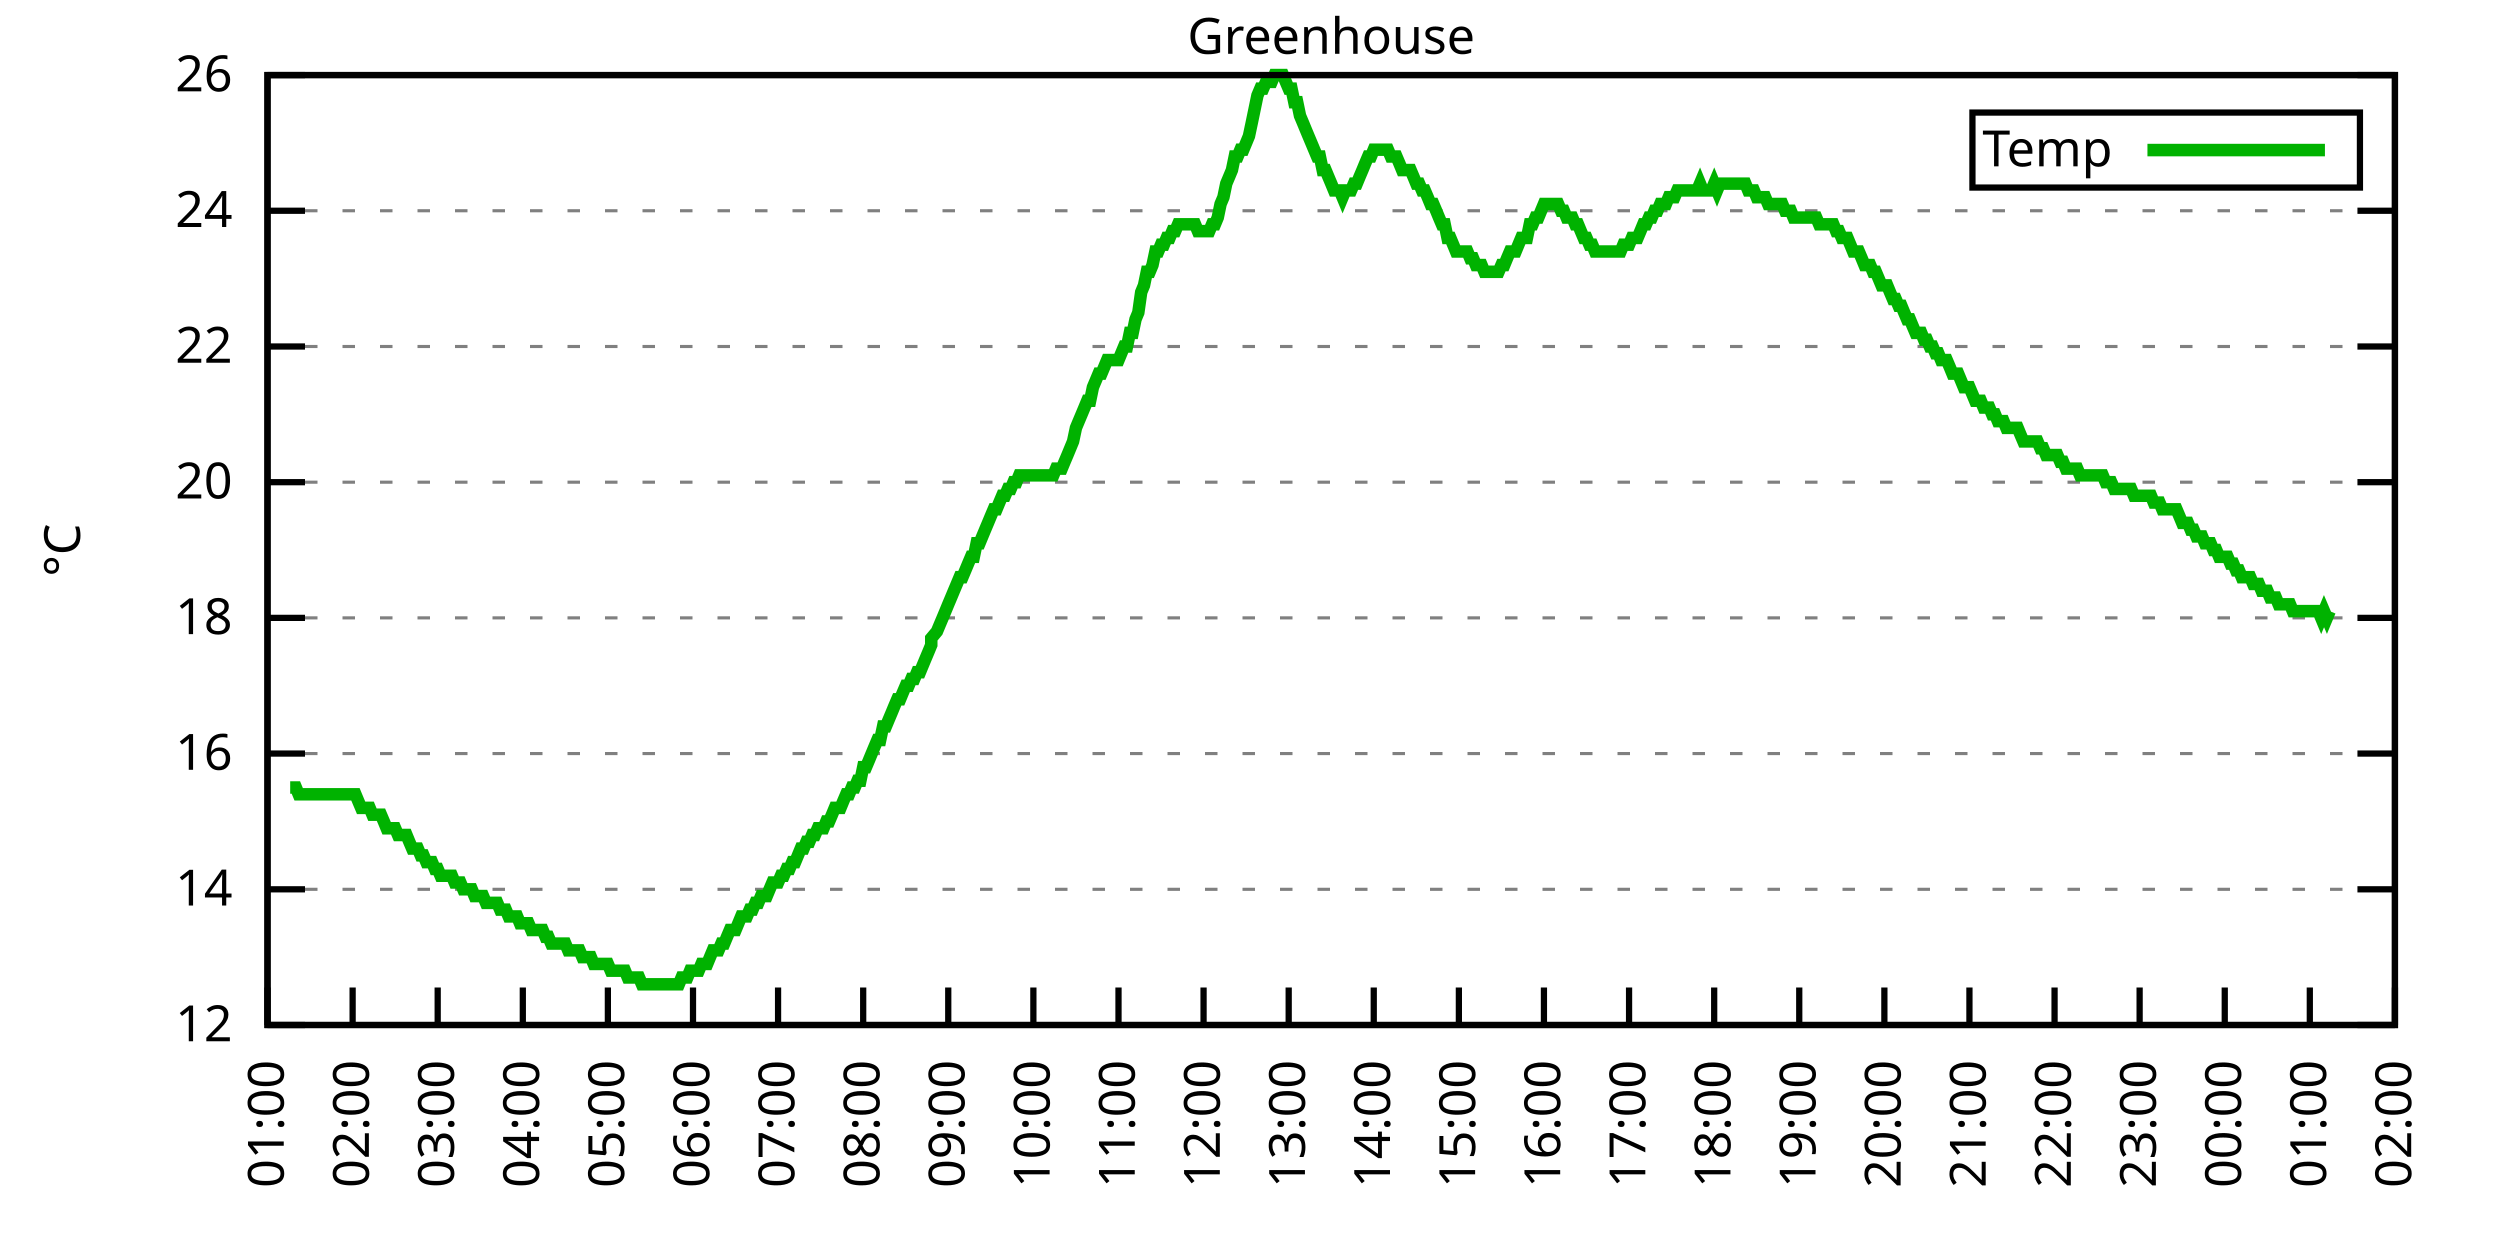
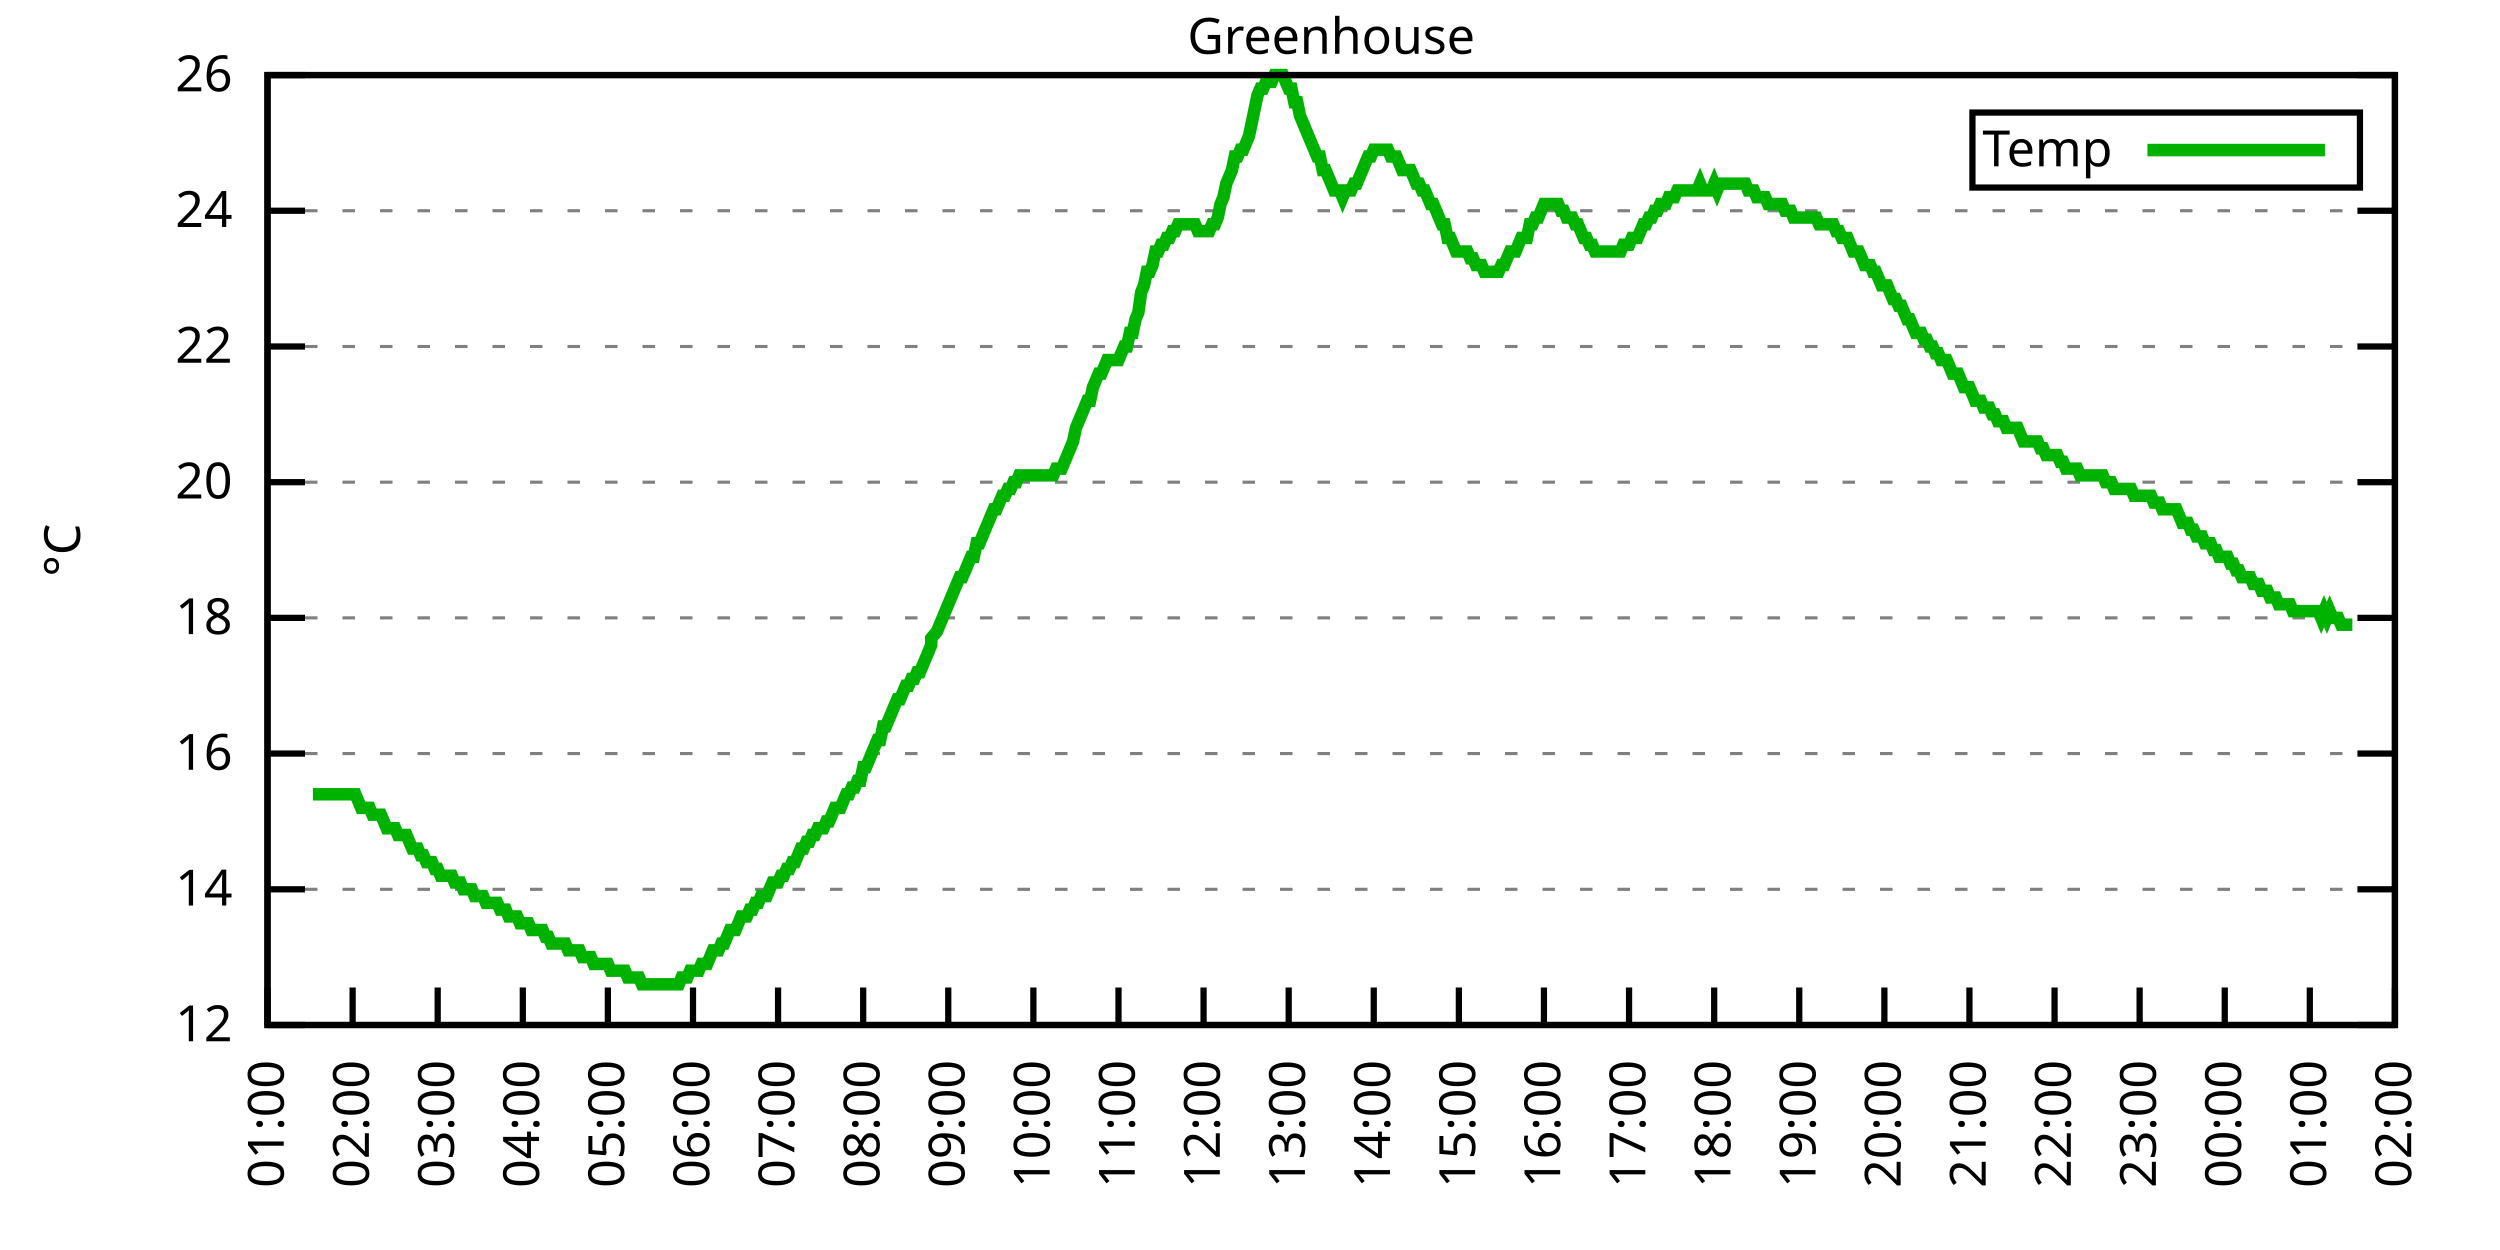
<svg xmlns="http://www.w3.org/2000/svg" xmlns:xlink="http://www.w3.org/1999/xlink" width="400" height="200" viewBox="0 0 400 200">
  <g id="gnuplot_canvas">
    <rect x="0" y="0" width="400" height="200" fill="none" />
    <defs>
      <circle id="gpDot" r="0.5" stroke-width="0.5" stroke="currentColor" />
      <path id="gpPt0" stroke-width="0.333" stroke="currentColor" d="M-1,0 h2 M0,-1 v2" />
      <path id="gpPt1" stroke-width="0.333" stroke="currentColor" d="M-1,-1 L1,1 M1,-1 L-1,1" />
      <path id="gpPt2" stroke-width="0.333" stroke="currentColor" d="M-1,0 L1,0 M0,-1 L0,1 M-1,-1 L1,1 M-1,1 L1,-1" />
      <rect id="gpPt3" stroke-width="0.333" stroke="currentColor" x="-1" y="-1" width="2" height="2" />
      <rect id="gpPt4" stroke-width="0.333" stroke="currentColor" fill="currentColor" x="-1" y="-1" width="2" height="2" />
      <circle id="gpPt5" stroke-width="0.333" stroke="currentColor" cx="0" cy="0" r="1" />
      <use xlink:href="#gpPt5" id="gpPt6" fill="currentColor" stroke="none" />
      <path id="gpPt7" stroke-width="0.333" stroke="currentColor" d="M0,-1.33 L-1.33,0.67 L1.33,0.67 z" />
      <use xlink:href="#gpPt7" id="gpPt8" fill="currentColor" stroke="none" />
      <use xlink:href="#gpPt7" id="gpPt9" stroke="currentColor" transform="rotate(180)" />
      <use xlink:href="#gpPt9" id="gpPt10" fill="currentColor" stroke="none" />
      <use xlink:href="#gpPt3" id="gpPt11" stroke="currentColor" transform="rotate(45)" />
      <use xlink:href="#gpPt11" id="gpPt12" fill="currentColor" stroke="none" />
      <path id="gpPt13" stroke-width="0.333" stroke="currentColor" d="M0,1.330 L1.265,0.411 L0.782,-1.067 L-0.782,-1.076 L-1.265,0.411 z" />
      <use xlink:href="#gpPt13" id="gpPt14" fill="currentColor" stroke="none" />
      <filter id="textbox" filterUnits="objectBoundingBox" x="0" y="0" height="1" width="1">
        <feFlood flood-color="white" flood-opacity="1" result="bgnd" />
        <feComposite in="SourceGraphic" in2="bgnd" operator="atop" />
      </filter>
      <filter id="greybox" filterUnits="objectBoundingBox" x="0" y="0" height="1" width="1">
        <feFlood flood-color="lightgrey" flood-opacity="1" result="grey" />
        <feComposite in="SourceGraphic" in2="grey" operator="atop" />
      </filter>
    </defs>
    <g fill="none" color="white" stroke="currentColor" stroke-width="1.00" stroke-linecap="butt" stroke-linejoin="miter">
</g>
    <g fill="none" color="black" stroke="currentColor" stroke-width="1.00" stroke-linecap="butt" stroke-linejoin="miter">
      <g stroke="none" shape-rendering="crispEdges">
        <polygon fill="rgb(255, 255, 255)" points="42.80,164.00 383.18,164.00 383.18,12.02 42.80,12.02 " />
      </g>
    </g>
    <g fill="none" color="black" stroke="currentColor" stroke-width="1.00" stroke-linecap="butt" stroke-linejoin="miter">
</g>
    <g fill="none" color="black" stroke="black" stroke-width="0.50" stroke-linecap="butt" stroke-linejoin="miter">
</g>
    <g fill="none" color="gray" stroke="currentColor" stroke-width="0.50" stroke-linecap="butt" stroke-linejoin="miter">
      <path stroke="gray" stroke-dasharray="2,4" class="gridline" d="M42.80,164.00 L383.19,164.00  " />
    </g>
    <g fill="none" color="gray" stroke="gray" stroke-width="1.00" stroke-linecap="butt" stroke-linejoin="miter">
</g>
    <g fill="none" color="black" stroke="currentColor" stroke-width="1.00" stroke-linecap="butt" stroke-linejoin="miter">
      <path stroke="black" d="M42.80,164.00 L48.80,164.00 M383.19,164.00 L377.19,164.00  " />
      <g transform="translate(37.20,166.60)" stroke="none" fill="black" font-family="Sans" font-size="8.00" text-anchor="end">
        <text>
          <tspan font-family="Sans"> 12</tspan>
        </text>
      </g>
    </g>
    <g fill="none" color="black" stroke="currentColor" stroke-width="1.00" stroke-linecap="butt" stroke-linejoin="miter">
</g>
    <g fill="none" color="black" stroke="black" stroke-width="0.50" stroke-linecap="butt" stroke-linejoin="miter">
</g>
    <g fill="none" color="gray" stroke="currentColor" stroke-width="0.50" stroke-linecap="butt" stroke-linejoin="miter">
      <path stroke="gray" stroke-dasharray="2,4" class="gridline" d="M42.80,142.29 L383.19,142.29  " />
    </g>
    <g fill="none" color="gray" stroke="gray" stroke-width="1.00" stroke-linecap="butt" stroke-linejoin="miter">
</g>
    <g fill="none" color="black" stroke="currentColor" stroke-width="1.00" stroke-linecap="butt" stroke-linejoin="miter">
      <path stroke="black" d="M42.80,142.29 L48.80,142.29 M383.19,142.29 L377.19,142.29  " />
      <g transform="translate(37.20,144.89)" stroke="none" fill="black" font-family="Sans" font-size="8.00" text-anchor="end">
        <text>
          <tspan font-family="Sans"> 14</tspan>
        </text>
      </g>
    </g>
    <g fill="none" color="black" stroke="currentColor" stroke-width="1.00" stroke-linecap="butt" stroke-linejoin="miter">
</g>
    <g fill="none" color="black" stroke="black" stroke-width="0.50" stroke-linecap="butt" stroke-linejoin="miter">
</g>
    <g fill="none" color="gray" stroke="currentColor" stroke-width="0.50" stroke-linecap="butt" stroke-linejoin="miter">
      <path stroke="gray" stroke-dasharray="2,4" class="gridline" d="M42.80,120.57 L383.19,120.57  " />
    </g>
    <g fill="none" color="gray" stroke="gray" stroke-width="1.00" stroke-linecap="butt" stroke-linejoin="miter">
</g>
    <g fill="none" color="black" stroke="currentColor" stroke-width="1.00" stroke-linecap="butt" stroke-linejoin="miter">
      <path stroke="black" d="M42.80,120.57 L48.80,120.57 M383.19,120.57 L377.19,120.57  " />
      <g transform="translate(37.20,123.17)" stroke="none" fill="black" font-family="Sans" font-size="8.00" text-anchor="end">
        <text>
          <tspan font-family="Sans"> 16</tspan>
        </text>
      </g>
    </g>
    <g fill="none" color="black" stroke="currentColor" stroke-width="1.00" stroke-linecap="butt" stroke-linejoin="miter">
</g>
    <g fill="none" color="black" stroke="black" stroke-width="0.50" stroke-linecap="butt" stroke-linejoin="miter">
</g>
    <g fill="none" color="gray" stroke="currentColor" stroke-width="0.50" stroke-linecap="butt" stroke-linejoin="miter">
      <path stroke="gray" stroke-dasharray="2,4" class="gridline" d="M42.80,98.86 L383.19,98.86  " />
    </g>
    <g fill="none" color="gray" stroke="gray" stroke-width="1.00" stroke-linecap="butt" stroke-linejoin="miter">
</g>
    <g fill="none" color="black" stroke="currentColor" stroke-width="1.00" stroke-linecap="butt" stroke-linejoin="miter">
      <path stroke="black" d="M42.80,98.86 L48.80,98.86 M383.19,98.86 L377.19,98.86  " />
      <g transform="translate(37.20,101.46)" stroke="none" fill="black" font-family="Sans" font-size="8.00" text-anchor="end">
        <text>
          <tspan font-family="Sans"> 18</tspan>
        </text>
      </g>
    </g>
    <g fill="none" color="black" stroke="currentColor" stroke-width="1.00" stroke-linecap="butt" stroke-linejoin="miter">
</g>
    <g fill="none" color="black" stroke="black" stroke-width="0.50" stroke-linecap="butt" stroke-linejoin="miter">
</g>
    <g fill="none" color="gray" stroke="currentColor" stroke-width="0.50" stroke-linecap="butt" stroke-linejoin="miter">
      <path stroke="gray" stroke-dasharray="2,4" class="gridline" d="M42.80,77.15 L383.19,77.15  " />
    </g>
    <g fill="none" color="gray" stroke="gray" stroke-width="1.00" stroke-linecap="butt" stroke-linejoin="miter">
</g>
    <g fill="none" color="black" stroke="currentColor" stroke-width="1.00" stroke-linecap="butt" stroke-linejoin="miter">
      <path stroke="black" d="M42.80,77.15 L48.80,77.15 M383.19,77.15 L377.19,77.15  " />
      <g transform="translate(37.20,79.75)" stroke="none" fill="black" font-family="Sans" font-size="8.00" text-anchor="end">
        <text>
          <tspan font-family="Sans"> 20</tspan>
        </text>
      </g>
    </g>
    <g fill="none" color="black" stroke="currentColor" stroke-width="1.00" stroke-linecap="butt" stroke-linejoin="miter">
</g>
    <g fill="none" color="black" stroke="black" stroke-width="0.50" stroke-linecap="butt" stroke-linejoin="miter">
</g>
    <g fill="none" color="gray" stroke="currentColor" stroke-width="0.50" stroke-linecap="butt" stroke-linejoin="miter">
      <path stroke="gray" stroke-dasharray="2,4" class="gridline" d="M42.80,55.44 L383.19,55.44  " />
    </g>
    <g fill="none" color="gray" stroke="gray" stroke-width="1.00" stroke-linecap="butt" stroke-linejoin="miter">
</g>
    <g fill="none" color="black" stroke="currentColor" stroke-width="1.00" stroke-linecap="butt" stroke-linejoin="miter">
      <path stroke="black" d="M42.80,55.44 L48.80,55.44 M383.19,55.44 L377.19,55.44  " />
      <g transform="translate(37.20,58.04)" stroke="none" fill="black" font-family="Sans" font-size="8.00" text-anchor="end">
        <text>
          <tspan font-family="Sans"> 22</tspan>
        </text>
      </g>
    </g>
    <g fill="none" color="black" stroke="currentColor" stroke-width="1.00" stroke-linecap="butt" stroke-linejoin="miter">
</g>
    <g fill="none" color="black" stroke="black" stroke-width="0.50" stroke-linecap="butt" stroke-linejoin="miter">
</g>
    <g fill="none" color="gray" stroke="currentColor" stroke-width="0.50" stroke-linecap="butt" stroke-linejoin="miter">
      <path stroke="gray" stroke-dasharray="2,4" class="gridline" d="M42.80,33.72 L383.19,33.72  " />
    </g>
    <g fill="none" color="gray" stroke="gray" stroke-width="1.00" stroke-linecap="butt" stroke-linejoin="miter">
</g>
    <g fill="none" color="black" stroke="currentColor" stroke-width="1.00" stroke-linecap="butt" stroke-linejoin="miter">
      <path stroke="black" d="M42.80,33.72 L48.80,33.72 M383.19,33.72 L377.19,33.72  " />
      <g transform="translate(37.20,36.32)" stroke="none" fill="black" font-family="Sans" font-size="8.00" text-anchor="end">
        <text>
          <tspan font-family="Sans"> 24</tspan>
        </text>
      </g>
    </g>
    <g fill="none" color="black" stroke="currentColor" stroke-width="1.00" stroke-linecap="butt" stroke-linejoin="miter">
</g>
    <g fill="none" color="black" stroke="black" stroke-width="0.50" stroke-linecap="butt" stroke-linejoin="miter">
</g>
    <g fill="none" color="gray" stroke="currentColor" stroke-width="0.50" stroke-linecap="butt" stroke-linejoin="miter">
      <path stroke="gray" stroke-dasharray="2,4" class="gridline" d="M42.80,12.01 L383.19,12.01  " />
    </g>
    <g fill="none" color="gray" stroke="gray" stroke-width="1.00" stroke-linecap="butt" stroke-linejoin="miter">
</g>
    <g fill="none" color="black" stroke="currentColor" stroke-width="1.00" stroke-linecap="butt" stroke-linejoin="miter">
      <path stroke="black" d="M42.80,12.01 L48.80,12.01 M383.19,12.01 L377.19,12.01  " />
      <g transform="translate(37.20,14.61)" stroke="none" fill="black" font-family="Sans" font-size="8.00" text-anchor="end">
        <text>
          <tspan font-family="Sans"> 26</tspan>
        </text>
      </g>
    </g>
    <g fill="none" color="black" stroke="currentColor" stroke-width="1.00" stroke-linecap="butt" stroke-linejoin="miter">
      <path stroke="black" d="M42.80,164.00 L42.80,158.00  " />
      <g transform="translate(45.40,169.60) rotate(270.00)" stroke="none" fill="black" font-family="Sans" font-size="8.00" text-anchor="end">
        <text>
          <tspan font-family="Sans">01:00</tspan>
        </text>
      </g>
    </g>
    <g fill="none" color="black" stroke="currentColor" stroke-width="1.00" stroke-linecap="butt" stroke-linejoin="miter">
      <path stroke="black" d="M56.42,164.00 L56.42,158.00  " />
      <g transform="translate(59.02,169.60) rotate(270.00)" stroke="none" fill="black" font-family="Sans" font-size="8.00" text-anchor="end">
        <text>
          <tspan font-family="Sans">02:00</tspan>
        </text>
      </g>
    </g>
    <g fill="none" color="black" stroke="currentColor" stroke-width="1.00" stroke-linecap="butt" stroke-linejoin="miter">
      <path stroke="black" d="M70.03,164.00 L70.03,158.00  " />
      <g transform="translate(72.63,169.60) rotate(270.00)" stroke="none" fill="black" font-family="Sans" font-size="8.00" text-anchor="end">
        <text>
          <tspan font-family="Sans">03:00</tspan>
        </text>
      </g>
    </g>
    <g fill="none" color="black" stroke="currentColor" stroke-width="1.00" stroke-linecap="butt" stroke-linejoin="miter">
      <path stroke="black" d="M83.65,164.00 L83.65,158.00  " />
      <g transform="translate(86.25,169.60) rotate(270.00)" stroke="none" fill="black" font-family="Sans" font-size="8.00" text-anchor="end">
        <text>
          <tspan font-family="Sans">04:00</tspan>
        </text>
      </g>
    </g>
    <g fill="none" color="black" stroke="currentColor" stroke-width="1.00" stroke-linecap="butt" stroke-linejoin="miter">
      <path stroke="black" d="M97.26,164.00 L97.26,158.00  " />
      <g transform="translate(99.86,169.60) rotate(270.00)" stroke="none" fill="black" font-family="Sans" font-size="8.00" text-anchor="end">
        <text>
          <tspan font-family="Sans">05:00</tspan>
        </text>
      </g>
    </g>
    <g fill="none" color="black" stroke="currentColor" stroke-width="1.00" stroke-linecap="butt" stroke-linejoin="miter">
      <path stroke="black" d="M110.88,164.00 L110.88,158.00  " />
      <g transform="translate(113.48,169.60) rotate(270.00)" stroke="none" fill="black" font-family="Sans" font-size="8.00" text-anchor="end">
        <text>
          <tspan font-family="Sans">06:00</tspan>
        </text>
      </g>
    </g>
    <g fill="none" color="black" stroke="currentColor" stroke-width="1.00" stroke-linecap="butt" stroke-linejoin="miter">
      <path stroke="black" d="M124.49,164.00 L124.49,158.00  " />
      <g transform="translate(127.09,169.60) rotate(270.00)" stroke="none" fill="black" font-family="Sans" font-size="8.00" text-anchor="end">
        <text>
          <tspan font-family="Sans">07:00</tspan>
        </text>
      </g>
    </g>
    <g fill="none" color="black" stroke="currentColor" stroke-width="1.00" stroke-linecap="butt" stroke-linejoin="miter">
      <path stroke="black" d="M138.11,164.00 L138.11,158.00  " />
      <g transform="translate(140.71,169.60) rotate(270.00)" stroke="none" fill="black" font-family="Sans" font-size="8.00" text-anchor="end">
        <text>
          <tspan font-family="Sans">08:00</tspan>
        </text>
      </g>
    </g>
    <g fill="none" color="black" stroke="currentColor" stroke-width="1.00" stroke-linecap="butt" stroke-linejoin="miter">
      <path stroke="black" d="M151.72,164.00 L151.72,158.00  " />
      <g transform="translate(154.32,169.60) rotate(270.00)" stroke="none" fill="black" font-family="Sans" font-size="8.00" text-anchor="end">
        <text>
          <tspan font-family="Sans">09:00</tspan>
        </text>
      </g>
    </g>
    <g fill="none" color="black" stroke="currentColor" stroke-width="1.00" stroke-linecap="butt" stroke-linejoin="miter">
      <path stroke="black" d="M165.34,164.00 L165.34,158.00  " />
      <g transform="translate(167.94,169.60) rotate(270.00)" stroke="none" fill="black" font-family="Sans" font-size="8.00" text-anchor="end">
        <text>
          <tspan font-family="Sans">10:00</tspan>
        </text>
      </g>
    </g>
    <g fill="none" color="black" stroke="currentColor" stroke-width="1.00" stroke-linecap="butt" stroke-linejoin="miter">
      <path stroke="black" d="M178.96,164.00 L178.96,158.00  " />
      <g transform="translate(181.56,169.60) rotate(270.00)" stroke="none" fill="black" font-family="Sans" font-size="8.00" text-anchor="end">
        <text>
          <tspan font-family="Sans">11:00</tspan>
        </text>
      </g>
    </g>
    <g fill="none" color="black" stroke="currentColor" stroke-width="1.00" stroke-linecap="butt" stroke-linejoin="miter">
      <path stroke="black" d="M192.57,164.00 L192.57,158.00  " />
      <g transform="translate(195.17,169.60) rotate(270.00)" stroke="none" fill="black" font-family="Sans" font-size="8.00" text-anchor="end">
        <text>
          <tspan font-family="Sans">12:00</tspan>
        </text>
      </g>
    </g>
    <g fill="none" color="black" stroke="currentColor" stroke-width="1.00" stroke-linecap="butt" stroke-linejoin="miter">
      <path stroke="black" d="M206.19,164.00 L206.19,158.00  " />
      <g transform="translate(208.79,169.60) rotate(270.00)" stroke="none" fill="black" font-family="Sans" font-size="8.00" text-anchor="end">
        <text>
          <tspan font-family="Sans">13:00</tspan>
        </text>
      </g>
    </g>
    <g fill="none" color="black" stroke="currentColor" stroke-width="1.00" stroke-linecap="butt" stroke-linejoin="miter">
      <path stroke="black" d="M219.80,164.00 L219.80,158.00  " />
      <g transform="translate(222.40,169.60) rotate(270.00)" stroke="none" fill="black" font-family="Sans" font-size="8.00" text-anchor="end">
        <text>
          <tspan font-family="Sans">14:00</tspan>
        </text>
      </g>
    </g>
    <g fill="none" color="black" stroke="currentColor" stroke-width="1.00" stroke-linecap="butt" stroke-linejoin="miter">
      <path stroke="black" d="M233.42,164.00 L233.42,158.00  " />
      <g transform="translate(236.02,169.60) rotate(270.00)" stroke="none" fill="black" font-family="Sans" font-size="8.00" text-anchor="end">
        <text>
          <tspan font-family="Sans">15:00</tspan>
        </text>
      </g>
    </g>
    <g fill="none" color="black" stroke="currentColor" stroke-width="1.00" stroke-linecap="butt" stroke-linejoin="miter">
      <path stroke="black" d="M247.03,164.00 L247.03,158.00  " />
      <g transform="translate(249.63,169.60) rotate(270.00)" stroke="none" fill="black" font-family="Sans" font-size="8.00" text-anchor="end">
        <text>
          <tspan font-family="Sans">16:00</tspan>
        </text>
      </g>
    </g>
    <g fill="none" color="black" stroke="currentColor" stroke-width="1.00" stroke-linecap="butt" stroke-linejoin="miter">
      <path stroke="black" d="M260.65,164.00 L260.65,158.00  " />
      <g transform="translate(263.25,169.60) rotate(270.00)" stroke="none" fill="black" font-family="Sans" font-size="8.00" text-anchor="end">
        <text>
          <tspan font-family="Sans">17:00</tspan>
        </text>
      </g>
    </g>
    <g fill="none" color="black" stroke="currentColor" stroke-width="1.00" stroke-linecap="butt" stroke-linejoin="miter">
      <path stroke="black" d="M274.27,164.00 L274.27,158.00  " />
      <g transform="translate(276.87,169.60) rotate(270.00)" stroke="none" fill="black" font-family="Sans" font-size="8.00" text-anchor="end">
        <text>
          <tspan font-family="Sans">18:00</tspan>
        </text>
      </g>
    </g>
    <g fill="none" color="black" stroke="currentColor" stroke-width="1.00" stroke-linecap="butt" stroke-linejoin="miter">
      <path stroke="black" d="M287.88,164.00 L287.88,158.00  " />
      <g transform="translate(290.48,169.60) rotate(270.00)" stroke="none" fill="black" font-family="Sans" font-size="8.00" text-anchor="end">
        <text>
          <tspan font-family="Sans">19:00</tspan>
        </text>
      </g>
    </g>
    <g fill="none" color="black" stroke="currentColor" stroke-width="1.00" stroke-linecap="butt" stroke-linejoin="miter">
      <path stroke="black" d="M301.50,164.00 L301.50,158.00  " />
      <g transform="translate(304.10,169.60) rotate(270.00)" stroke="none" fill="black" font-family="Sans" font-size="8.00" text-anchor="end">
        <text>
          <tspan font-family="Sans">20:00</tspan>
        </text>
      </g>
    </g>
    <g fill="none" color="black" stroke="currentColor" stroke-width="1.00" stroke-linecap="butt" stroke-linejoin="miter">
      <path stroke="black" d="M315.11,164.00 L315.11,158.00  " />
      <g transform="translate(317.71,169.60) rotate(270.00)" stroke="none" fill="black" font-family="Sans" font-size="8.00" text-anchor="end">
        <text>
          <tspan font-family="Sans">21:00</tspan>
        </text>
      </g>
    </g>
    <g fill="none" color="black" stroke="currentColor" stroke-width="1.00" stroke-linecap="butt" stroke-linejoin="miter">
      <path stroke="black" d="M328.73,164.00 L328.73,158.00  " />
      <g transform="translate(331.33,169.60) rotate(270.00)" stroke="none" fill="black" font-family="Sans" font-size="8.00" text-anchor="end">
        <text>
          <tspan font-family="Sans">22:00</tspan>
        </text>
      </g>
    </g>
    <g fill="none" color="black" stroke="currentColor" stroke-width="1.00" stroke-linecap="butt" stroke-linejoin="miter">
      <path stroke="black" d="M342.34,164.00 L342.34,158.00  " />
      <g transform="translate(344.94,169.60) rotate(270.00)" stroke="none" fill="black" font-family="Sans" font-size="8.00" text-anchor="end">
        <text>
          <tspan font-family="Sans">23:00</tspan>
        </text>
      </g>
    </g>
    <g fill="none" color="black" stroke="currentColor" stroke-width="1.00" stroke-linecap="butt" stroke-linejoin="miter">
      <path stroke="black" d="M355.96,164.00 L355.96,158.00  " />
      <g transform="translate(358.56,169.60) rotate(270.00)" stroke="none" fill="black" font-family="Sans" font-size="8.00" text-anchor="end">
        <text>
          <tspan font-family="Sans">00:00</tspan>
        </text>
      </g>
    </g>
    <g fill="none" color="black" stroke="currentColor" stroke-width="1.00" stroke-linecap="butt" stroke-linejoin="miter">
      <path stroke="black" d="M369.57,164.00 L369.57,158.00  " />
      <g transform="translate(372.17,169.60) rotate(270.00)" stroke="none" fill="black" font-family="Sans" font-size="8.00" text-anchor="end">
        <text>
          <tspan font-family="Sans">01:00</tspan>
        </text>
      </g>
    </g>
    <g fill="none" color="black" stroke="currentColor" stroke-width="1.00" stroke-linecap="butt" stroke-linejoin="miter">
      <path stroke="black" d="M383.19,164.00 L383.19,158.00  " />
      <g transform="translate(385.79,169.60) rotate(270.00)" stroke="none" fill="black" font-family="Sans" font-size="8.00" text-anchor="end">
        <text>
          <tspan font-family="Sans">02:00</tspan>
        </text>
      </g>
    </g>
    <g fill="none" color="black" stroke="currentColor" stroke-width="1.00" stroke-linecap="butt" stroke-linejoin="miter">
</g>
    <g fill="none" color="black" stroke="currentColor" stroke-width="1.00" stroke-linecap="butt" stroke-linejoin="miter">
      <path stroke="black" d="M42.80,12.01 L42.80,164.00 L383.19,164.00 L383.19,12.01 L42.80,12.01 Z  " />
    </g>
    <g fill="none" color="black" stroke="currentColor" stroke-width="1.00" stroke-linecap="butt" stroke-linejoin="miter">
</g>
    <g fill="none" color="black" stroke="currentColor" stroke-width="1.00" stroke-linecap="butt" stroke-linejoin="miter">
      <path stroke="black" d="M315.59,30.01 L315.59,18.01 L377.59,18.01 L377.59,30.01 L315.59,30.01 Z  " />
    </g>
    <g id="Greenhouse_plot_1">
      <g fill="none" color="white" stroke="black" stroke-width="2.00" stroke-linecap="butt" stroke-linejoin="miter">
</g>
      <g fill="none" color="black" stroke="currentColor" stroke-width="2.00" stroke-linecap="butt" stroke-linejoin="miter">
        <g transform="translate(337.99,26.61)" stroke="none" fill="black" font-family="Sans" font-size="8.00" text-anchor="end">
          <text>
            <tspan font-family="Sans">Temp</tspan>
          </text>
        </g>
      </g>
      <g fill="none" color="black" stroke="currentColor" stroke-width="2.00" stroke-linecap="butt" stroke-linejoin="miter">
-         <path stroke="rgb(  0, 178,   0)" d="M343.59,24.01 L371.99,24.01 M46.43,126.00 L46.88,126.00 L47.34,126.00 L47.79,127.09 L48.25,127.09 L48.70,127.09   L49.15,127.09 L49.61,127.09 L50.06,127.09 L50.52,127.09 L50.97,127.09 L51.42,127.09 L51.88,127.09 L52.33,127.09   L52.78,127.09 L53.24,127.09 L53.69,127.09 L54.15,127.09 L54.60,127.09 L55.05,127.09 L55.51,127.09 L55.96,127.09   L56.42,127.09 L56.87,127.09 L57.32,128.17 L57.78,129.26 L58.23,129.26 L58.68,129.26 L59.14,129.26 L59.59,130.35   L60.05,130.35 L60.50,130.35 L60.95,130.35 L61.41,131.43 L61.86,132.52 L62.32,132.52 L62.77,132.52 L63.22,132.52   L63.68,133.60 L64.13,133.60 L64.58,133.60 L65.04,133.60 L65.49,134.69 L65.95,135.77 L66.40,135.77 L66.85,135.77   L67.31,136.86 L67.76,136.86 L68.22,137.94 L68.67,137.94 L69.12,137.94 L69.58,139.03 L70.03,139.03 L70.49,140.12   L70.94,140.12 L71.39,140.12 L71.85,140.12 L72.30,140.12 L72.75,141.20 L73.21,141.20 L73.66,141.20 L74.12,142.29   L74.57,142.29 L75.02,142.29 L75.48,142.29 L75.93,143.37 L76.39,143.37 L76.84,143.37 L77.29,143.37 L77.75,144.46   L78.20,144.46 L78.65,144.46 L79.11,144.46 L79.56,144.46 L80.02,145.54 L80.47,145.54 L80.92,145.54 L81.38,146.63   L81.83,146.63 L82.29,146.63 L82.74,146.63 L83.19,147.72 L83.65,147.72 L84.10,147.72 L84.55,147.72 L85.01,148.80   L85.46,148.80 L85.92,148.80 L86.37,148.80 L86.82,148.80 L87.28,149.89 L87.73,149.89 L88.19,150.97 L88.64,150.97   L89.09,150.97 L89.55,150.97 L90.00,150.97 L90.45,150.97 L90.91,152.06 L91.36,152.06 L91.82,152.06 L92.27,152.06   L92.72,152.06 L93.18,153.14 L93.63,153.14 L94.09,153.14 L94.54,153.14 L94.99,154.23 L95.45,154.23 L95.90,154.23   L96.35,154.23 L96.81,154.23 L97.26,154.23 L97.72,155.31 L98.17,155.31 L98.62,155.31 L99.08,155.31 L99.53,155.31   L99.99,155.31 L100.44,156.40 L100.89,156.40 L101.35,156.40 L101.80,156.40 L102.25,156.40 L102.71,157.49 L103.16,157.49   L103.62,157.49 L104.07,157.49 L104.52,157.49 L104.98,157.49 L105.43,157.49 L105.89,157.49 L106.34,157.49 L106.79,157.49   L107.25,157.49 L107.70,157.49 L108.15,157.49 L108.61,157.49 L109.06,156.40 L109.52,156.40 L109.97,156.40 L110.42,155.31   L110.88,155.31 L111.33,155.31 L111.79,155.31 L112.24,154.23 L112.69,154.23 L113.15,154.23 L113.60,153.14 L114.05,152.06   L114.51,152.06 L114.96,152.06 L115.42,150.97 L115.87,150.97 L116.32,149.89 L116.78,148.80 L117.23,148.80 L117.69,148.80   L118.14,147.72 L118.59,146.63 L119.05,146.63 L119.50,146.63 L119.96,145.54 L120.41,145.54 L120.86,144.46 L121.32,144.46   L121.77,143.37 L122.22,143.37 L122.68,143.37 L123.13,142.29 L123.59,141.20 L124.04,141.20 L124.49,141.20 L124.95,140.12   L125.40,140.12 L125.86,139.03 L126.31,139.03 L126.76,137.94 L127.22,137.94 L127.67,136.86 L128.12,135.77 L128.58,135.77   L129.03,134.69 L129.49,134.69 L129.94,133.60 L130.39,133.60 L130.85,132.52 L131.30,132.52 L131.76,132.52 L132.21,131.43   L132.66,131.43 L133.12,130.35 L133.57,129.26 L134.02,129.26 L134.48,129.26 L134.93,128.17 L135.39,127.09 L135.84,127.09   L136.29,126.00 L136.75,126.00 L137.20,124.92 L137.66,124.92 L138.11,122.75 L138.56,122.75 L139.02,121.66 L139.47,120.57   L139.92,119.49 L140.38,118.40 L140.83,118.40 L141.29,116.23 L141.74,116.23 L142.19,115.15 L142.65,114.06 L143.10,112.97   L143.56,111.89 L144.01,111.89 L144.46,110.80 L144.92,109.72 L145.37,109.72 L145.82,108.63 L146.28,108.63 L146.73,107.55   L147.19,107.55 L147.64,106.46 L148.09,105.38 L148.55,104.29 L149.00,103.20 L149.00,102.12 L149.91,101.03 L150.36,99.95   L150.82,98.86 L151.27,97.78 L151.72,96.69 L152.18,95.60 L152.63,94.52 L153.09,93.43 L153.54,92.35 L153.99,92.35   L154.45,91.26 L154.90,90.18 L155.36,89.09 L155.81,89.09 L156.26,86.92 L156.72,86.92 L157.17,85.83 L157.62,84.75   L158.08,83.66 L158.53,82.58 L158.99,81.49 L159.44,81.49 L159.89,80.41 L160.35,79.32 L160.80,79.32 L161.26,78.23   L161.71,78.23 L162.16,77.15 L162.62,77.15 L163.07,76.06 L163.52,76.06 L163.98,76.06 L164.43,76.06 L164.89,76.06   L165.34,76.06 L165.79,76.06 L166.25,76.06 L166.70,76.06 L167.16,76.06 L167.61,76.06 L168.06,76.06 L168.52,76.06   L168.97,74.98 L169.43,74.98 L169.88,74.98 L170.33,73.89 L170.79,72.81 L171.24,71.72 L171.69,70.63 L172.15,68.46   L172.60,67.38 L173.06,66.29 L173.51,65.21 L173.96,64.12 L174.42,64.12 L174.87,61.95 L175.33,60.86 L175.78,59.78   L176.23,59.78 L176.69,58.69 L177.14,57.61 L177.59,57.61 L178.05,57.61 L178.50,57.61 L178.96,57.61 L179.41,56.52   L179.86,55.44 L180.32,55.44 L180.77,53.26 L181.23,53.26 L181.68,51.09 L182.13,50.01 L182.59,46.75 L183.04,45.66   L183.49,43.49 L183.95,43.49 L184.40,42.41 L184.86,40.24 L185.31,40.24 L185.76,39.15 L186.22,39.15 L186.67,38.07   L187.13,38.07 L187.58,36.98 L188.03,36.98 L188.49,35.89 L188.94,35.89 L189.39,35.89 L189.85,35.89 L190.30,35.89   L190.76,35.89 L191.21,35.89 L191.66,36.98 L192.12,36.98 L192.57,36.98 L193.03,36.98 L193.48,36.98 L193.93,35.89   L194.39,35.89 L194.84,34.81 L195.29,32.64 L195.75,31.55 L196.20,29.38 L196.66,28.29 L197.11,27.21 L197.56,25.04   L198.02,25.04 L198.47,23.95 L198.93,23.95 L199.38,22.87 L199.83,21.78 L200.29,19.61 L200.74,17.44 L201.19,15.27   L201.65,14.18 L202.10,14.18 L202.56,13.10 L203.01,13.10 L203.46,13.10 L203.92,12.01 L204.37,12.01 L204.83,12.01   L205.28,12.01 L205.73,13.10 L206.19,14.18 L206.64,14.18 L207.09,16.35 L207.55,16.35 L208.00,18.52 L208.46,19.61   L208.91,20.70 L209.36,21.78 L209.82,22.87 L210.27,23.95 L210.73,25.04 L211.18,25.04 L211.63,27.21 L212.09,27.21   L212.54,28.29 L213.00,29.38 L213.45,30.47 L213.90,30.47 L214.36,30.47 L214.81,31.55 L215.26,30.47 L215.72,30.47   L216.17,30.47 L216.63,29.38 L217.08,29.38 L217.53,28.29 L217.99,27.21 L218.44,26.12 L218.90,25.04 L219.35,25.04   L219.80,23.95 L220.26,23.95 L220.71,23.95 L221.16,23.95 L221.62,23.95 L222.07,23.95 L222.53,25.04 L222.98,25.04   L223.43,25.04 L223.89,26.12 L224.34,27.21 L224.80,27.21 L225.25,27.21 L225.70,27.21 L226.16,28.29 L226.61,29.38   L227.06,29.38 L227.52,30.47 L227.97,30.47 L228.43,31.55 L228.88,32.64 L229.33,32.64 L229.79,33.72 L230.24,34.81   L230.70,35.89 L231.15,35.89 L231.60,38.07 L232.06,38.07 L232.51,39.15 L232.96,40.24 L233.42,40.24 L233.87,40.24   L234.33,40.24 L234.78,40.24 L235.23,41.32 L235.69,41.32 L236.14,42.41 L236.60,42.41 L237.05,42.41 L237.50,43.49   L237.96,43.49 L238.41,43.49 L238.86,43.49 L239.32,43.49 L239.77,43.49 L240.23,42.41 L240.68,42.41 L241.13,41.32   L241.59,40.24 L242.04,40.24 L242.50,40.24 L242.95,39.15 L243.40,38.07 L243.86,38.07 L244.31,38.07 L244.76,35.89   L245.22,35.89 L245.67,34.81 L246.13,34.81 L246.58,33.72 L247.03,32.64 L247.49,32.64 L247.94,32.64 L248.40,32.64   L248.85,32.64 L249.30,32.64 L249.76,33.72 L250.21,33.72 L250.66,34.81 L251.12,34.81 L251.57,34.81 L252.03,35.89   L252.48,35.89 L252.93,36.98 L253.39,38.07 L253.84,38.07 L254.30,39.15 L254.75,39.15 L255.20,40.24 L255.66,40.24   L256.11,40.24 L256.56,40.24 L257.02,40.24 L257.47,40.24 L257.93,40.24 L258.38,40.24 L258.83,40.24 L259.29,40.24   L259.74,39.15 L260.20,39.15 L260.65,39.15 L261.10,38.07 L261.56,38.07 L262.01,38.07 L262.47,36.98 L262.92,35.89   L263.37,35.89 L263.83,34.81 L264.28,34.81 L264.73,33.72 L265.19,33.72 L265.64,32.64 L266.10,32.64 L266.55,32.64   L267.00,31.55 L267.46,31.55 L267.91,31.55 L268.37,30.47 L268.82,30.47 L269.27,30.47 L269.73,30.47 L270.18,30.47   L270.63,30.47 L271.09,30.47 L271.54,30.47 L272.00,29.38 L272.45,30.47 L272.90,30.47 L273.36,30.47 L273.81,30.47   L274.27,29.38 L274.72,30.47 L275.17,29.38 L275.63,29.38 L276.08,29.38 L276.53,29.38 L276.99,29.38 L277.44,29.38   L277.90,29.38 L278.35,29.38 L278.80,29.38 L279.26,29.38 L279.71,30.47 L280.17,30.47 L280.62,30.47 L281.07,31.55   L281.53,31.55 L281.98,31.55 L282.43,31.55 L282.89,32.64 L283.34,32.64 L283.80,32.64 L284.25,32.64 L284.70,32.64   L285.16,32.64 L285.61,33.72 L286.07,33.72 L286.52,33.72 L286.97,34.81 L287.43,34.81 L287.88,34.81 L288.33,34.81   L288.79,34.81 L289.24,34.81 L289.70,34.81 L290.15,34.81 L290.60,34.81 L291.06,35.89 L291.51,35.89 L291.97,35.89   L292.42,35.89 L292.87,35.89 L293.33,35.89 L293.78,36.98 L294.23,36.98 L294.69,38.07 L295.14,38.07 L295.60,38.07   L296.05,39.15 L296.50,40.24 L296.96,40.24 L297.41,40.24 L297.87,41.32 L298.32,42.41 L298.77,42.41 L299.23,42.41   L299.68,43.49 L300.13,43.49 L300.59,44.58 L301.04,45.66 L301.50,45.66 L301.95,45.66 L302.40,46.75 L302.86,47.84   L303.31,47.84 L303.77,48.92 L304.22,48.92 L304.67,50.01 L305.13,51.09 L305.58,51.09 L306.03,52.18 L306.49,53.26   L306.94,53.26 L307.40,53.26 L307.85,54.35 L308.30,54.35 L308.76,55.44 L309.21,55.44 L309.67,56.52 L310.12,56.52   L310.57,57.61 L311.03,57.61 L311.48,57.61 L311.94,58.69 L312.39,59.78 L312.84,59.78 L313.30,59.78 L313.75,60.86   L314.20,61.95 L314.66,61.95 L315.11,61.95 L315.57,63.04 L316.02,64.12 L316.47,64.12 L316.93,64.12 L317.38,65.21   L317.84,65.21 L318.29,65.21 L318.74,66.29 L319.20,66.29 L319.65,67.38 L320.10,67.38 L320.56,67.38 L321.01,68.46   L321.47,68.46 L321.92,68.46 L322.37,68.46 L322.83,68.46 L323.28,69.55 L323.74,70.63 L324.19,70.63 L324.64,70.63   L325.10,70.63 L325.55,70.63 L326.00,70.63 L326.46,71.72 L326.91,71.72 L327.37,72.81 L327.82,72.81 L328.27,72.81   L328.73,72.81 L329.18,72.81 L329.64,73.89 L330.09,73.89 L330.54,74.98 L331.00,74.98 L331.45,74.98 L331.90,74.98   L332.36,74.98 L332.81,76.06 L333.27,76.06 L333.72,76.06 L334.17,76.06 L334.63,76.06 L335.08,76.06 L335.54,76.06   L335.99,76.06 L336.44,76.06 L336.90,77.15 L337.35,77.15 L337.80,77.15 L338.26,78.23 L338.71,78.23 L339.17,78.23   L339.62,78.23 L340.07,78.23 L340.53,78.23 L340.98,78.23 L341.44,79.32 L341.89,79.32 L342.34,79.32 L342.80,79.32   L343.25,79.32 L343.70,79.32 L344.16,79.32 L344.61,80.41 L345.07,80.41 L345.52,80.41 L345.97,81.49 L346.43,81.49   L346.88,81.49 L347.34,81.49 L347.79,81.49 L348.24,81.49 L348.70,82.58 L349.15,83.66 L349.60,83.66 L350.06,83.66   L350.51,84.75 L350.97,84.75 L351.42,85.83 L351.87,85.83 L352.33,85.83 L352.78,86.92 L353.24,86.92 L353.69,86.92   L354.14,88.00 L354.60,88.00 L355.05,89.09 L355.50,89.09 L355.96,89.09 L356.41,89.09 L356.87,90.18 L357.32,90.18   L357.77,91.26 L358.23,91.26 L358.68,92.35 L359.14,92.35 L359.59,92.35 L360.04,92.35 L360.50,93.43 L360.95,93.43   L361.41,93.43 L361.86,94.52 L362.31,94.52 L362.77,94.52 L363.22,95.60 L363.67,95.60 L364.13,95.60 L364.58,96.69   L365.04,96.69 L365.49,96.69 L365.94,96.69 L366.40,96.69 L366.85,97.78 L367.31,97.78 L367.76,97.78 L368.21,97.78   L368.67,97.78 L369.12,97.78 L369.57,97.78 L370.03,97.78 L370.48,97.78 L370.94,97.78 L371.39,98.86 L371.84,97.78   L372.30,98.86 L372.75,97.78  " />
+         <path stroke="rgb(  0, 178,   0)" d="M343.59,24.01 L371.99,24.01 M50.06,127.09 L50.52,127.09 L50.97,127.09 L51.42,127.09 L51.88,127.09 L52.33,127.09   L52.78,127.09 L53.24,127.09 L53.69,127.09 L54.15,127.09 L54.60,127.09 L55.05,127.09 L55.51,127.09 L55.96,127.09   L56.42,127.09 L56.87,127.09 L57.32,128.17 L57.78,129.26 L58.23,129.26 L58.68,129.26 L59.14,129.26 L59.59,130.35   L60.05,130.35 L60.50,130.35 L60.95,130.35 L61.41,131.43 L61.86,132.52 L62.32,132.52 L62.77,132.52 L63.22,132.52   L63.68,133.60 L64.13,133.60 L64.58,133.60 L65.04,133.60 L65.49,134.69 L65.95,135.77 L66.40,135.77 L66.85,135.77   L67.31,136.86 L67.76,136.86 L68.22,137.94 L68.67,137.94 L69.12,137.94 L69.58,139.03 L70.03,139.03 L70.49,140.12   L70.94,140.12 L71.39,140.12 L71.85,140.12 L72.30,140.12 L72.75,141.20 L73.21,141.20 L73.66,141.20 L74.12,142.29   L74.57,142.29 L75.02,142.29 L75.48,142.29 L75.93,143.37 L76.39,143.37 L76.84,143.37 L77.29,143.37 L77.75,144.46   L78.20,144.46 L78.65,144.46 L79.11,144.46 L79.56,144.46 L80.02,145.54 L80.47,145.54 L80.92,145.54 L81.38,146.63   L81.83,146.63 L82.29,146.63 L82.74,146.63 L83.19,147.72 L83.65,147.72 L84.10,147.72 L84.55,147.72 L85.01,148.80   L85.46,148.80 L85.92,148.80 L86.37,148.80 L86.82,148.80 L87.28,149.89 L87.73,149.89 L88.19,150.97 L88.64,150.97   L89.09,150.97 L89.55,150.97 L90.00,150.97 L90.45,150.97 L90.91,152.06 L91.36,152.06 L91.82,152.06 L92.27,152.06   L92.72,152.06 L93.18,153.14 L93.63,153.14 L94.09,153.14 L94.54,153.14 L94.99,154.23 L95.45,154.23 L95.90,154.23   L96.35,154.23 L96.81,154.23 L97.26,154.23 L97.72,155.31 L98.17,155.31 L98.62,155.31 L99.08,155.31 L99.53,155.31   L99.99,155.31 L100.44,156.40 L100.89,156.40 L101.35,156.40 L101.80,156.40 L102.25,156.40 L102.71,157.49 L103.16,157.49   L103.62,157.49 L104.07,157.49 L104.52,157.49 L104.98,157.49 L105.43,157.49 L105.89,157.49 L106.34,157.49 L106.79,157.49   L107.25,157.49 L107.70,157.49 L108.15,157.49 L108.61,157.49 L109.06,156.40 L109.52,156.40 L109.97,156.40 L110.42,155.31   L110.88,155.31 L111.33,155.31 L111.79,155.31 L112.24,154.23 L112.69,154.23 L113.15,154.23 L113.60,153.14 L114.05,152.06   L114.51,152.06 L114.96,152.06 L115.42,150.97 L115.87,150.97 L116.32,149.89 L116.78,148.80 L117.23,148.80 L117.69,148.80   L118.14,147.72 L118.59,146.63 L119.05,146.63 L119.50,146.63 L119.96,145.54 L120.41,145.54 L120.86,144.46 L121.32,144.46   L121.77,143.37 L122.22,143.37 L122.68,143.37 L123.13,142.29 L123.59,141.20 L124.04,141.20 L124.49,141.20 L124.95,140.12   L125.40,140.12 L125.86,139.03 L126.31,139.03 L126.76,137.94 L127.22,137.94 L127.67,136.86 L128.12,135.77 L128.58,135.77   L129.03,134.69 L129.49,134.69 L129.94,133.60 L130.39,133.60 L130.85,132.52 L131.30,132.52 L131.76,132.52 L132.21,131.43   L132.66,131.43 L133.12,130.35 L133.57,129.26 L134.02,129.26 L134.48,129.26 L134.93,128.17 L135.39,127.09 L135.84,127.09   L136.29,126.00 L136.75,126.00 L137.20,124.92 L137.66,124.92 L138.11,122.75 L138.56,122.75 L139.02,121.66 L139.47,120.57   L139.92,119.49 L140.38,118.40 L140.83,118.40 L141.29,116.23 L141.74,116.23 L142.19,115.15 L142.65,114.06 L143.10,112.97   L143.56,111.89 L144.01,111.89 L144.46,110.80 L144.92,109.72 L145.37,109.72 L145.82,108.63 L146.28,108.63 L146.73,107.55   L147.19,107.55 L147.64,106.46 L148.09,105.38 L148.55,104.29 L149.00,103.20 L149.00,102.12 L149.91,101.03 L150.36,99.95   L150.82,98.86 L151.27,97.78 L151.72,96.69 L152.18,95.60 L152.63,94.52 L153.09,93.43 L153.54,92.35 L153.99,92.35   L154.45,91.26 L154.90,90.18 L155.36,89.09 L155.81,89.09 L156.26,86.92 L156.72,86.92 L157.17,85.83 L157.62,84.75   L158.08,83.66 L158.53,82.58 L158.99,81.49 L159.44,81.49 L159.89,80.41 L160.35,79.32 L160.80,79.32 L161.26,78.23   L161.71,78.23 L162.16,77.15 L162.62,77.15 L163.07,76.06 L163.52,76.06 L163.98,76.06 L164.43,76.06 L164.89,76.06   L165.34,76.06 L165.79,76.06 L166.25,76.06 L166.70,76.06 L167.16,76.06 L167.61,76.06 L168.06,76.06 L168.52,76.06   L168.97,74.98 L169.43,74.98 L169.88,74.98 L170.33,73.89 L170.79,72.81 L171.24,71.72 L171.69,70.63 L172.15,68.46   L172.60,67.38 L173.06,66.29 L173.51,65.21 L173.96,64.12 L174.42,64.12 L174.87,61.95 L175.33,60.86 L175.78,59.78   L176.23,59.78 L176.69,58.69 L177.14,57.61 L177.59,57.61 L178.05,57.61 L178.50,57.61 L178.96,57.61 L179.41,56.52   L179.86,55.44 L180.32,55.44 L180.77,53.26 L181.23,53.26 L181.68,51.09 L182.13,50.01 L182.59,46.75 L183.04,45.66   L183.49,43.49 L183.95,43.49 L184.40,42.41 L184.86,40.24 L185.31,40.24 L185.76,39.15 L186.22,39.15 L186.67,38.07   L187.13,38.07 L187.58,36.98 L188.03,36.98 L188.49,35.89 L188.94,35.89 L189.39,35.89 L189.85,35.89 L190.30,35.89   L190.76,35.89 L191.21,35.89 L191.66,36.98 L192.12,36.98 L192.57,36.98 L193.03,36.98 L193.48,36.98 L193.93,35.89   L194.39,35.89 L194.84,34.81 L195.29,32.64 L195.75,31.55 L196.20,29.38 L196.66,28.29 L197.11,27.21 L197.56,25.04   L198.02,25.04 L198.47,23.95 L198.93,23.95 L199.38,22.87 L199.83,21.78 L200.29,19.61 L200.74,17.44 L201.19,15.27   L201.65,14.18 L202.10,14.18 L202.56,13.10 L203.01,13.10 L203.46,13.10 L203.92,12.01 L204.37,12.01 L204.83,12.01   L205.28,12.01 L205.73,13.10 L206.19,14.18 L206.64,14.18 L207.09,16.35 L207.55,16.35 L208.00,18.52 L208.46,19.61   L208.91,20.70 L209.36,21.78 L209.82,22.87 L210.27,23.95 L210.73,25.04 L211.18,25.04 L211.63,27.21 L212.09,27.21   L212.54,28.29 L213.00,29.38 L213.45,30.47 L213.90,30.47 L214.36,30.47 L214.81,31.55 L215.26,30.47 L215.72,30.47   L216.17,30.47 L216.63,29.38 L217.08,29.38 L217.53,28.29 L217.99,27.21 L218.44,26.12 L218.90,25.04 L219.35,25.04   L219.80,23.95 L220.26,23.95 L220.71,23.95 L221.16,23.95 L221.62,23.95 L222.07,23.95 L222.53,25.04 L222.98,25.04   L223.43,25.04 L223.89,26.12 L224.34,27.21 L224.80,27.21 L225.25,27.21 L225.70,27.21 L226.16,28.29 L226.61,29.38   L227.06,29.38 L227.52,30.47 L227.97,30.47 L228.43,31.55 L228.88,32.64 L229.33,32.64 L229.79,33.72 L230.24,34.81   L230.70,35.89 L231.15,35.89 L231.60,38.07 L232.06,38.07 L232.51,39.15 L232.96,40.24 L233.42,40.24 L233.87,40.24   L234.33,40.24 L234.78,40.24 L235.23,41.32 L235.69,41.32 L236.14,42.41 L236.60,42.41 L237.05,42.41 L237.50,43.49   L237.96,43.49 L238.41,43.49 L238.86,43.49 L239.32,43.49 L239.77,43.49 L240.23,42.41 L240.68,42.41 L241.13,41.32   L241.59,40.24 L242.04,40.24 L242.50,40.24 L242.95,39.15 L243.40,38.07 L243.86,38.07 L244.31,38.07 L244.76,35.89   L245.22,35.89 L245.67,34.81 L246.13,34.81 L246.58,33.72 L247.03,32.64 L247.49,32.64 L247.94,32.64 L248.40,32.64   L248.85,32.64 L249.30,32.64 L249.76,33.72 L250.21,33.72 L250.66,34.81 L251.12,34.81 L251.57,34.81 L252.03,35.89   L252.48,35.89 L252.93,36.98 L253.39,38.07 L253.84,38.07 L254.30,39.15 L254.75,39.15 L255.20,40.24 L255.66,40.24   L256.11,40.24 L256.56,40.24 L257.02,40.24 L257.47,40.24 L257.93,40.24 L258.38,40.24 L258.83,40.24 L259.29,40.24   L259.74,39.15 L260.20,39.15 L260.65,39.15 L261.10,38.07 L261.56,38.07 L262.01,38.07 L262.47,36.98 L262.92,35.89   L263.37,35.89 L263.83,34.81 L264.28,34.81 L264.73,33.72 L265.19,33.72 L265.64,32.64 L266.10,32.64 L266.55,32.64   L267.00,31.55 L267.46,31.55 L267.91,31.55 L268.37,30.47 L268.82,30.47 L269.27,30.47 L269.73,30.47 L270.18,30.47   L270.63,30.47 L271.09,30.47 L271.54,30.47 L272.00,29.38 L272.45,30.47 L272.90,30.47 L273.36,30.47 L273.81,30.47   L274.27,29.38 L274.72,30.47 L275.17,29.38 L275.63,29.38 L276.08,29.38 L276.53,29.38 L276.99,29.38 L277.44,29.38   L277.90,29.38 L278.35,29.38 L278.80,29.38 L279.26,29.38 L279.71,30.47 L280.17,30.47 L280.62,30.47 L281.07,31.55   L281.53,31.55 L281.98,31.55 L282.43,31.55 L282.89,32.64 L283.34,32.64 L283.80,32.64 L284.25,32.64 L284.70,32.64   L285.16,32.64 L285.61,33.72 L286.07,33.72 L286.52,33.72 L286.97,34.81 L287.43,34.81 L287.88,34.81 L288.33,34.81   L288.79,34.81 L289.24,34.81 L289.70,34.81 L290.15,34.81 L290.60,34.81 L291.06,35.89 L291.51,35.89 L291.97,35.89   L292.42,35.89 L292.87,35.89 L293.33,35.89 L293.78,36.98 L294.23,36.98 L294.69,38.07 L295.14,38.07 L295.60,38.07   L296.05,39.15 L296.50,40.24 L296.96,40.24 L297.41,40.24 L297.87,41.32 L298.32,42.41 L298.77,42.41 L299.23,42.41   L299.68,43.49 L300.13,43.49 L300.59,44.58 L301.04,45.66 L301.50,45.66 L301.95,45.66 L302.40,46.75 L302.86,47.84   L303.31,47.84 L303.77,48.92 L304.22,48.92 L304.67,50.01 L305.13,51.09 L305.58,51.09 L306.03,52.18 L306.49,53.26   L306.94,53.26 L307.40,53.26 L307.85,54.35 L308.30,54.35 L308.76,55.44 L309.21,55.44 L309.67,56.52 L310.12,56.52   L310.57,57.61 L311.03,57.61 L311.48,57.61 L311.94,58.69 L312.39,59.78 L312.84,59.78 L313.30,59.78 L313.75,60.86   L314.20,61.95 L314.66,61.95 L315.11,61.95 L315.57,63.04 L316.02,64.12 L316.47,64.12 L316.93,64.12 L317.38,65.21   L317.84,65.21 L318.29,65.21 L318.74,66.29 L319.20,66.29 L319.65,67.38 L320.10,67.38 L320.56,67.38 L321.01,68.46   L321.47,68.46 L321.92,68.46 L322.37,68.46 L322.83,68.46 L323.28,69.55 L323.74,70.63 L324.19,70.63 L324.64,70.63   L325.10,70.63 L325.55,70.63 L326.00,70.63 L326.46,71.72 L326.91,71.72 L327.37,72.81 L327.82,72.81 L328.27,72.81   L328.73,72.81 L329.18,72.81 L329.64,73.89 L330.09,73.89 L330.54,74.98 L331.00,74.98 L331.45,74.98 L331.90,74.98   L332.36,74.98 L332.81,76.06 L333.27,76.06 L333.72,76.06 L334.17,76.06 L334.63,76.06 L335.08,76.06 L335.54,76.06   L335.99,76.06 L336.44,76.06 L336.90,77.15 L337.35,77.15 L337.80,77.15 L338.26,78.23 L338.71,78.23 L339.17,78.23   L339.62,78.23 L340.07,78.23 L340.53,78.23 L340.98,78.23 L341.44,79.32 L341.89,79.32 L342.34,79.32 L342.80,79.32   L343.25,79.32 L343.70,79.32 L344.16,79.32 L344.61,80.41 L345.07,80.41 L345.52,80.41 L345.97,81.49 L346.43,81.49   L346.88,81.49 L347.34,81.49 L347.79,81.49 L348.24,81.49 L348.70,82.58 L349.15,83.66 L349.60,83.66 L350.06,83.66   L350.51,84.75 L350.97,84.75 L351.42,85.83 L351.87,85.83 L352.33,85.83 L352.78,86.92 L353.24,86.92 L353.69,86.92   L354.14,88.00 L354.60,88.00 L355.05,89.09 L355.50,89.09 L355.96,89.09 L356.41,89.09 L356.87,90.18 L357.32,90.18   L357.77,91.26 L358.23,91.26 L358.68,92.35 L359.14,92.35 L359.59,92.35 L360.04,92.35 L360.50,93.43 L360.95,93.43   L361.41,93.43 L361.86,94.52 L362.31,94.52 L362.77,94.52 L363.22,95.60 L363.67,95.60 L364.13,95.60 L364.58,96.69   L365.04,96.69 L365.49,96.69 L365.94,96.69 L366.40,96.69 L366.85,97.78 L367.31,97.78 L367.76,97.78 L368.21,97.78   L368.67,97.78 L369.12,97.78 L369.57,97.78 L370.03,97.78 L370.48,97.78 L370.94,97.78 L371.39,98.86 L371.84,97.78   L372.30,98.86 L372.75,97.78 L373.21,98.86 L373.66,98.86 L374.11,98.86 L374.57,99.95 L375.02,99.95 L375.47,99.95   L375.93,99.95 L376.38,99.95  " />
      </g>
    </g>
    <g fill="none" color="black" stroke="currentColor" stroke-width="2.00" stroke-linecap="butt" stroke-linejoin="miter">
</g>
    <g fill="none" color="black" stroke="black" stroke-width="1.00" stroke-linecap="butt" stroke-linejoin="miter">
</g>
    <g fill="none" color="black" stroke="currentColor" stroke-width="1.00" stroke-linecap="butt" stroke-linejoin="miter">
      <path stroke="black" d="M42.80,12.01 L42.80,164.00 L383.19,164.00 L383.19,12.01 L42.80,12.01 Z  " />
      <g transform="translate(12.80,88.01) rotate(270.00)" stroke="none" fill="black" font-family="Sans" font-size="8.00" text-anchor="middle">
        <text>
          <tspan font-family="Sans">°C</tspan>
        </text>
      </g>
    </g>
    <g fill="none" color="black" stroke="currentColor" stroke-width="1.00" stroke-linecap="butt" stroke-linejoin="miter">
</g>
    <g fill="none" color="black" stroke="currentColor" stroke-width="1.00" stroke-linecap="butt" stroke-linejoin="miter">
      <g transform="translate(212.99,8.61)" stroke="none" fill="black" font-family="Sans" font-size="8.00" text-anchor="middle">
        <text>
          <tspan font-family="Sans">Greenhouse</tspan>
        </text>
      </g>
    </g>
    <g fill="none" color="black" stroke="currentColor" stroke-width="1.00" stroke-linecap="butt" stroke-linejoin="miter">
</g>
  </g>
</svg>
